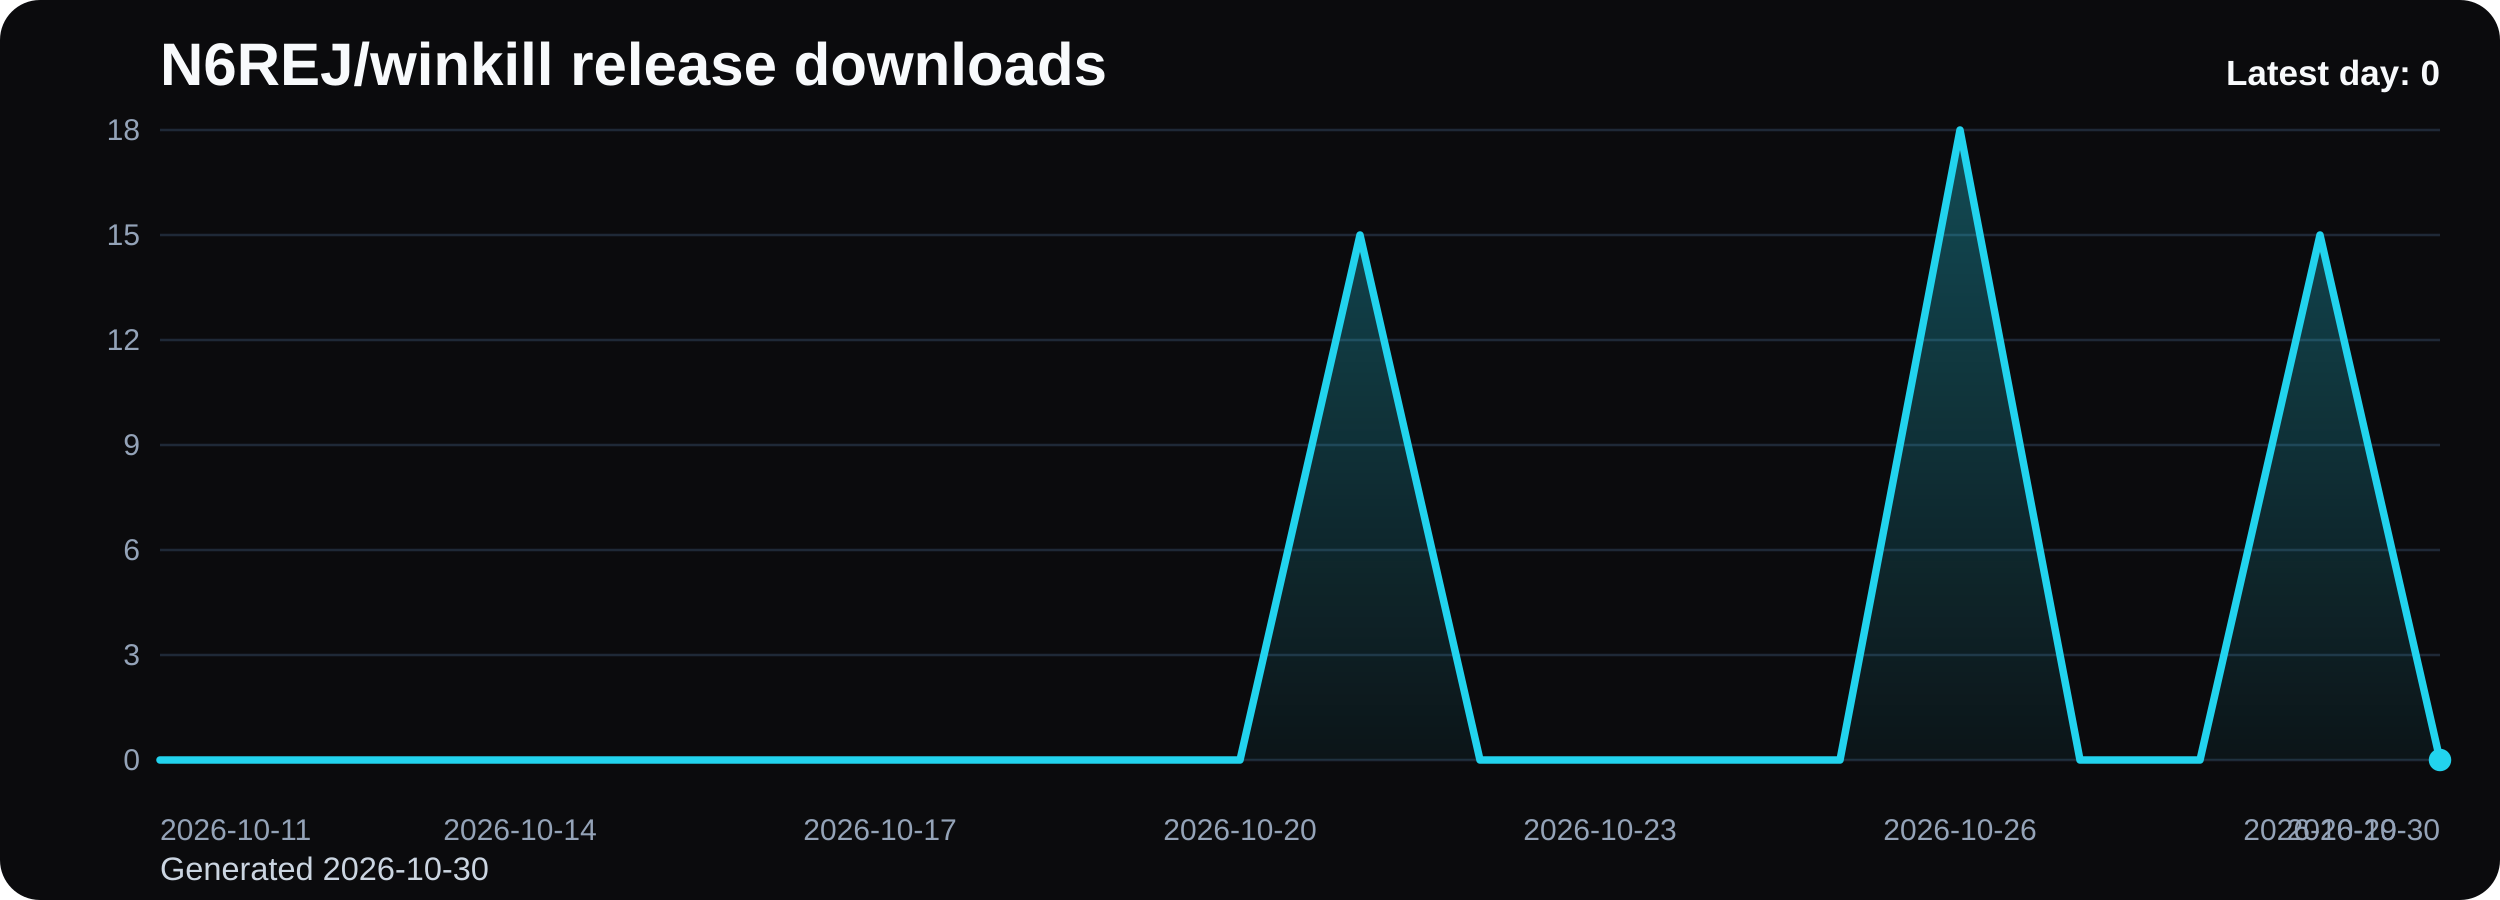
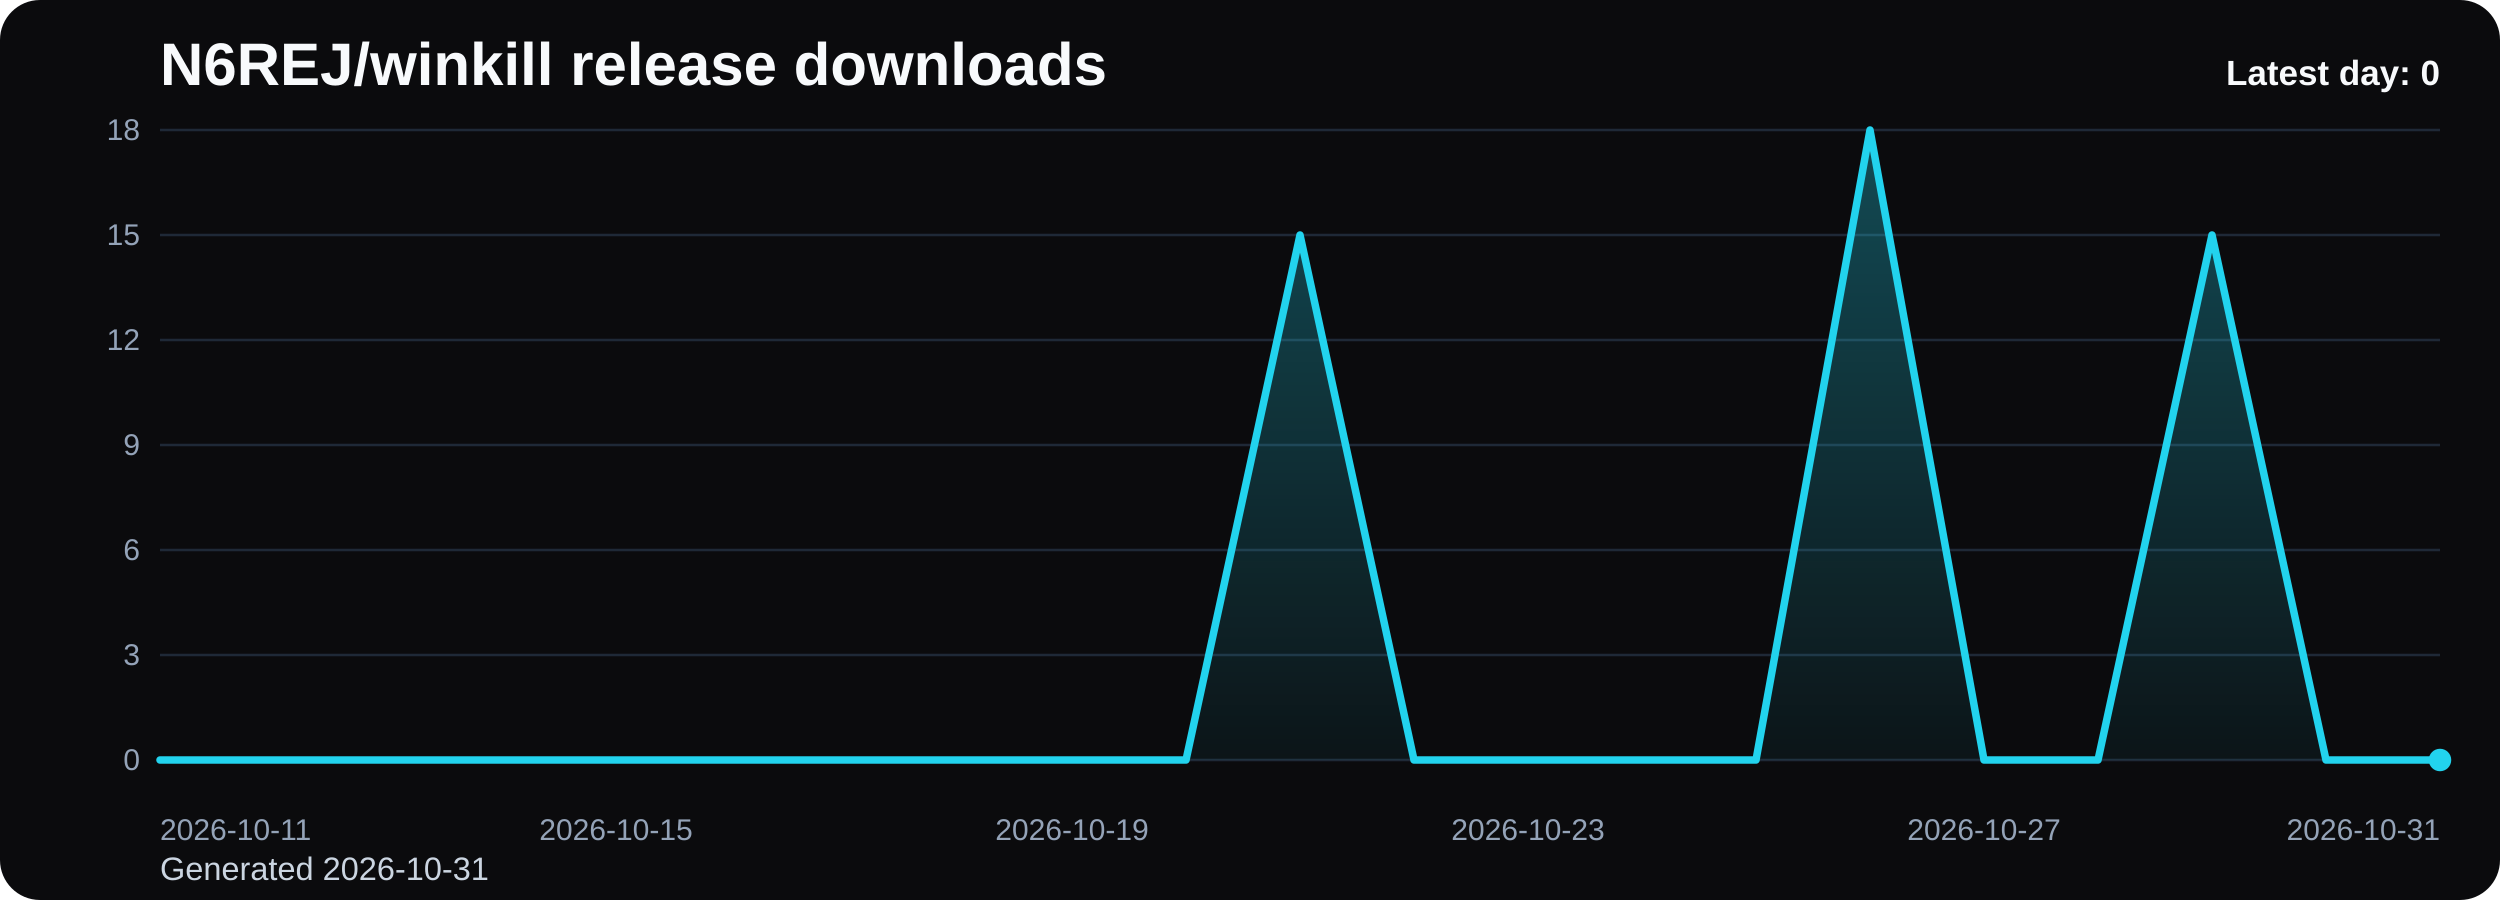
<svg xmlns="http://www.w3.org/2000/svg" viewBox="0 0 1000 360" role="img" aria-label="N6REJ/winkill release downloads chart">
  <defs>
    <linearGradient id="fill-daily-black" x1="0" y1="0" x2="0" y2="1">
      <stop offset="0%" stop-color="#22d3ee" stop-opacity="0.32" />
      <stop offset="100%" stop-color="#22d3ee" stop-opacity="0.05" />
    </linearGradient>
    <style>
      .bg { fill: #0b0b0d; }
      .title { font: 700 24px Arial, sans-serif; fill: #f8fafc; }
      .sub { font: 400 13px Arial, sans-serif; fill: #cbd5e1; }
      .grid { stroke: #1f2937; stroke-width: 1; }
      .axis { font: 400 12px Arial, sans-serif; fill: #94a3b8; }
      .line { fill: none; stroke: #22d3ee; stroke-width: 3; stroke-linecap: round; stroke-linejoin: round; }
      .dot { fill: #22d3ee; }
      .value { font: 600 11px Arial, sans-serif; fill: #cbd5e1; }
      .latest { font: 700 14px Arial, sans-serif; fill: #f8fafc; }
    </style>
  </defs>
  <rect class="bg" x="0" y="0" width="1000" height="360" rx="16" />
  <text class="title" x="64" y="34">N6REJ/winkill release downloads</text>
-   <text class="sub" x="64" y="352">Generated 2026-10-30</text>
+   <text class="sub" x="64" y="352">Generated 2026-10-31</text>
  <line x1="64" y1="52.00" x2="976" y2="52.00" class="grid" />
  <text x="56" y="56.00" text-anchor="end" class="axis">18</text>
  <line x1="64" y1="94.00" x2="976" y2="94.00" class="grid" />
  <text x="56" y="98.00" text-anchor="end" class="axis">15</text>
  <line x1="64" y1="136.00" x2="976" y2="136.00" class="grid" />
  <text x="56" y="140.00" text-anchor="end" class="axis">12</text>
  <line x1="64" y1="178.00" x2="976" y2="178.00" class="grid" />
  <text x="56" y="182.00" text-anchor="end" class="axis">9</text>
  <line x1="64" y1="220.00" x2="976" y2="220.00" class="grid" />
  <text x="56" y="224.00" text-anchor="end" class="axis">6</text>
  <line x1="64" y1="262.00" x2="976" y2="262.00" class="grid" />
  <text x="56" y="266.00" text-anchor="end" class="axis">3</text>
  <line x1="64" y1="304.00" x2="976" y2="304.00" class="grid" />
  <text x="56" y="308.00" text-anchor="end" class="axis">0</text>
-   <path d="M 64.00 304 L 64.00 304.00 L 112.00 304.00 L 160.00 304.00 L 208.00 304.00 L 256.00 304.00 L 304.00 304.00 L 352.00 304.00 L 400.00 304.00 L 448.00 304.00 L 496.00 304.00 L 544.00 94.00 L 592.00 304.00 L 640.00 304.00 L 688.00 304.00 L 736.00 304.00 L 784.00 52.00 L 832.00 304.00 L 880.00 304.00 L 928.00 94.00 L 976.00 304.00 L 976.00 304 Z" fill="url(#fill-daily-black)" />
-   <polyline class="line" points="64.00,304.00 112.00,304.00 160.00,304.00 208.00,304.00 256.00,304.00 304.00,304.00 352.00,304.00 400.00,304.00 448.00,304.00 496.00,304.00 544.00,94.00 592.00,304.00 640.00,304.00 688.00,304.00 736.00,304.00 784.00,52.00 832.00,304.00 880.00,304.00 928.00,94.00 976.00,304.00" />
+   <path d="M 64.00 304 L 64.00 304.00 L 109.60 304.00 L 155.20 304.00 L 200.80 304.00 L 246.40 304.00 L 292.00 304.00 L 337.60 304.00 L 383.20 304.00 L 428.80 304.00 L 474.40 304.00 L 520.00 94.00 L 565.60 304.00 L 611.20 304.00 L 656.80 304.00 L 702.40 304.00 L 748.00 52.00 L 793.60 304.00 L 839.20 304.00 L 884.80 94.00 L 930.40 304.00 L 976.00 304.00 L 976.00 304 Z" fill="url(#fill-daily-black)" />
+   <polyline class="line" points="64.00,304.00 109.60,304.00 155.20,304.00 200.80,304.00 246.40,304.00 292.00,304.00 337.60,304.00 383.20,304.00 428.80,304.00 474.40,304.00 520.00,94.00 565.60,304.00 611.20,304.00 656.80,304.00 702.40,304.00 748.00,52.00 793.60,304.00 839.20,304.00 884.80,94.00 930.40,304.00 976.00,304.00" />
  <circle class="dot" cx="976.00" cy="304.00" r="4.5" />
  <text class="axis" x="64.00" y="336" text-anchor="start">2026-10-11</text>
-   <text class="axis" x="208.00" y="336" text-anchor="middle">2026-10-14</text>
-   <text class="axis" x="352.00" y="336" text-anchor="middle">2026-10-17</text>
-   <text class="axis" x="496.00" y="336" text-anchor="middle">2026-10-20</text>
-   <text class="axis" x="640.00" y="336" text-anchor="middle">2026-10-23</text>
-   <text class="axis" x="784.00" y="336" text-anchor="middle">2026-10-26</text>
-   <text class="axis" x="928.00" y="336" text-anchor="middle">2026-10-29</text>
-   <text class="axis" x="976.00" y="336" text-anchor="end">2026-10-30</text>
+   <text class="axis" x="246.40" y="336" text-anchor="middle">2026-10-15</text>
+   <text class="axis" x="428.80" y="336" text-anchor="middle">2026-10-19</text>
+   <text class="axis" x="611.20" y="336" text-anchor="middle">2026-10-23</text>
+   <text class="axis" x="793.60" y="336" text-anchor="middle">2026-10-27</text>
+   <text class="axis" x="976.00" y="336" text-anchor="end">2026-10-31</text>
  <text class="latest" x="976" y="34" text-anchor="end">Latest day: 0</text>
</svg>
